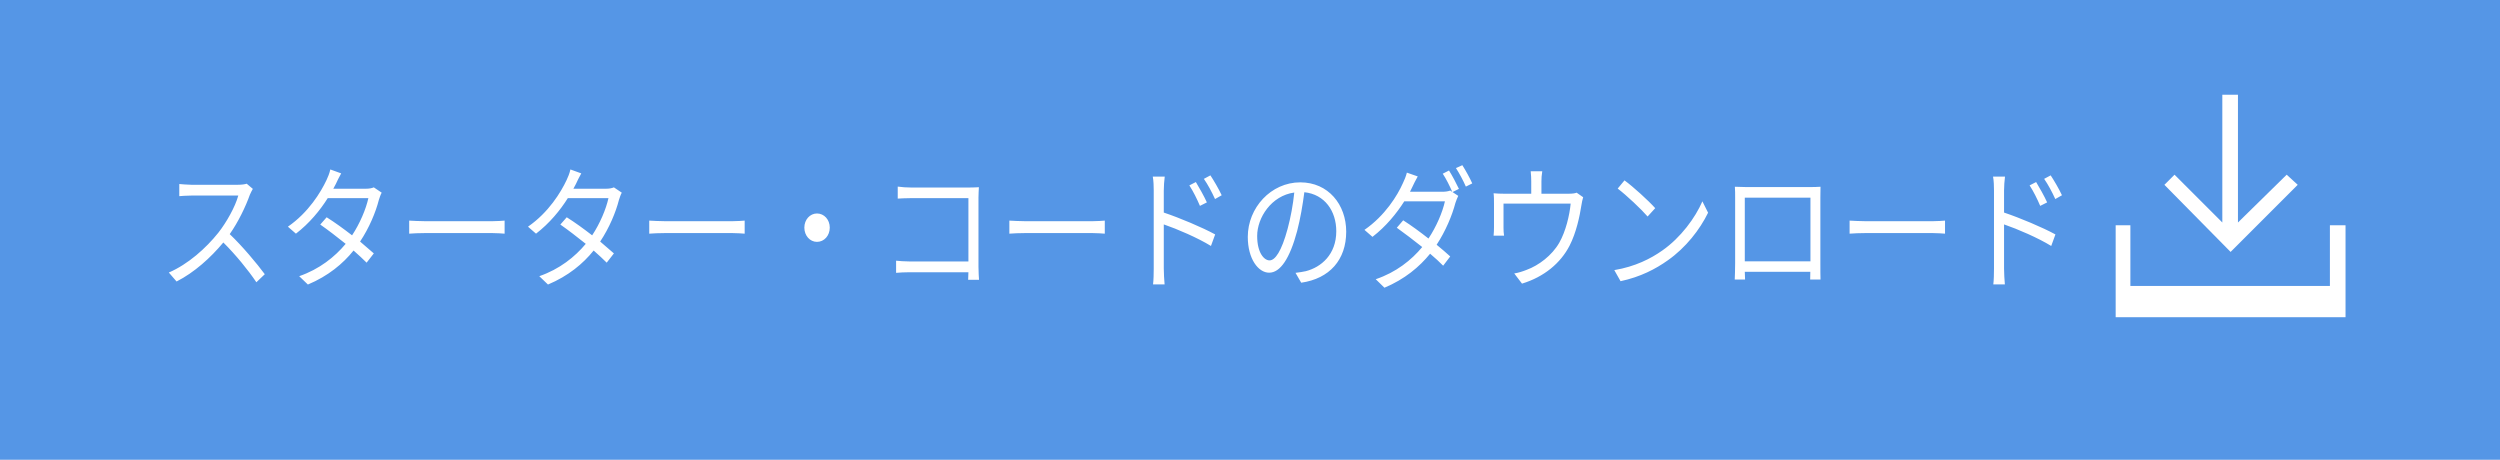
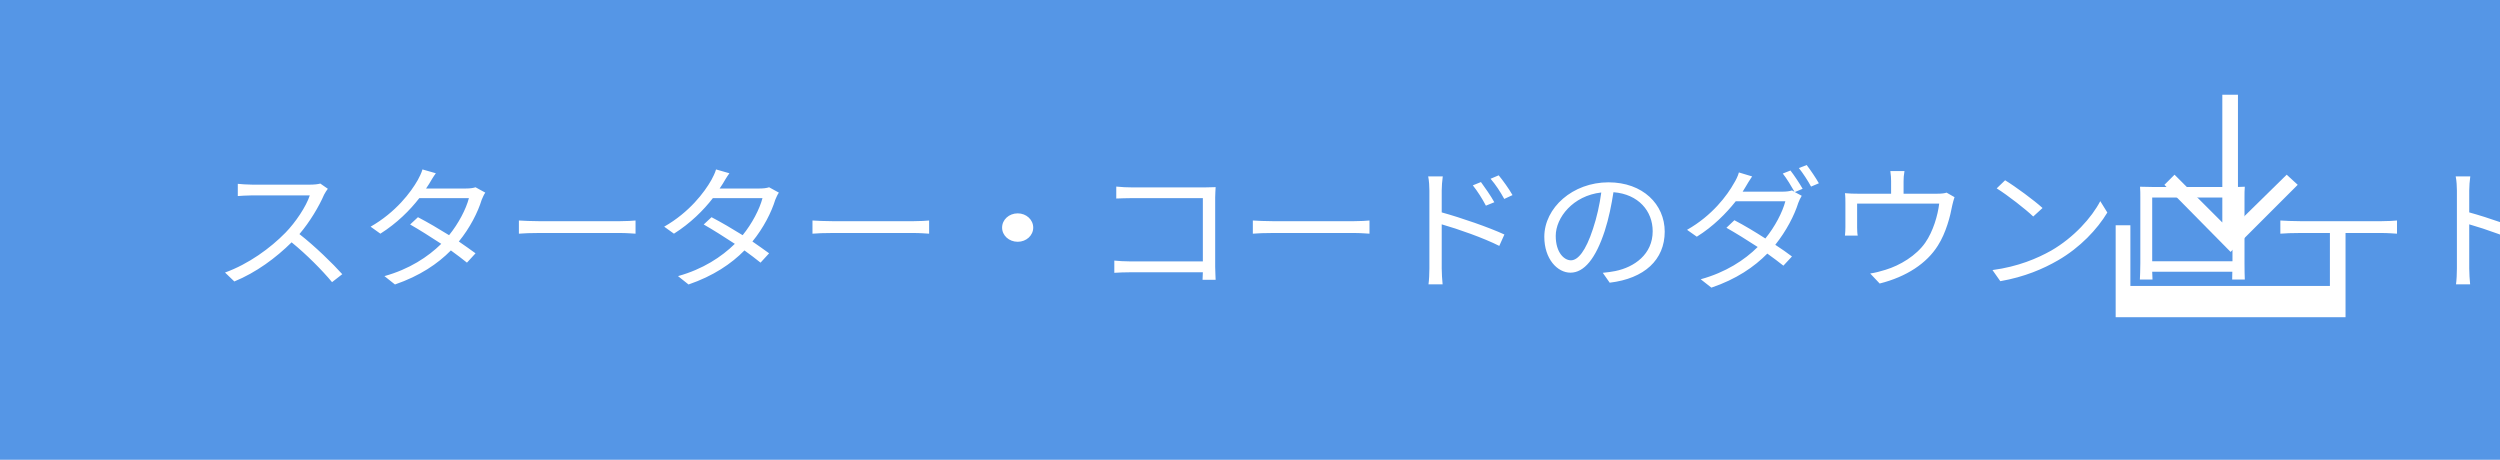
<svg xmlns="http://www.w3.org/2000/svg" version="1.1" id="Layer_1" x="0px" y="0px" width="271.9px" height="50px" viewBox="-127.9 -17 271.9 50" enable-background="new -127.9 -17 271.9 50" xml:space="preserve">
  <defs id="defs15" />
-   <rect x="-127.9" y="-17" fill="#5596E6" width="271.9" height="50" id="rect3" />
-   <text transform="scale(0.946177,1.056885)" font-size="14.583" id="text5" x="-117.146" y="12.584" style="font-size:13.798px;fill:#ffffff;font-family:HelvNeueBoldforIBM">スターター・コードのダウンロード</text>
-   <g id="g7">
-     <polygon fill="#FFFFFF" points="122,3.1 120.8,2 115.5,7.2 115.5,-6.7 113.8,-6.7 113.8,7.2 108.6,2 107.5,3.1 114.7,10.4  " id="polygon9" />
-     <polygon fill="#FFFFFF" points="125.5,7.5 125.5,14.1 103.8,14.1 103.8,7.5 102.2,7.5 102.2,14.1 102.2,17.5 103.8,17.5    125.5,17.5 127.2,17.5 127.2,14.1 127.2,7.5  " id="polygon11" />
+   <rect x="-127.9" y="-17" fill="#5596E6" width="271.9" height="50" id="rect2" />
+   <text transform="scale(1.046328,0.9557235)" font-size="14.583" id="text4" style="font-style:normal;font-variant:normal;font-weight:normal;font-stretch:normal;font-size:15.258px;font-family:'MS UI Gothic';-inkscape-font-specification:'MS UI Gothic, Normal';font-variant-ligatures:normal;font-variant-caps:normal;font-variant-numeric:normal;font-feature-settings:normal;text-align:start;writing-mode:lr-tb;text-anchor:start;fill:#ffffff;stroke-width:1.046" x="-100.38" y="13.916">スターター・コードのダウンロード</text>
+   <g id="g10">
+     <polygon fill="#FFFFFF" points="122,3.1 120.8,2 115.5,7.2 115.5,-6.7 113.8,-6.7 113.8,7.2 108.6,2 107.5,3.1 114.7,10.4  " id="polygon6" />
+     <polygon fill="#FFFFFF" points="125.5,7.5 125.5,14.1 103.8,14.1 103.8,7.5 102.2,7.5 102.2,14.1 102.2,17.5 103.8,17.5    125.5,17.5 127.2,17.5 127.2,14.1 127.2,7.5  " id="polygon8" />
  </g>
</svg>
